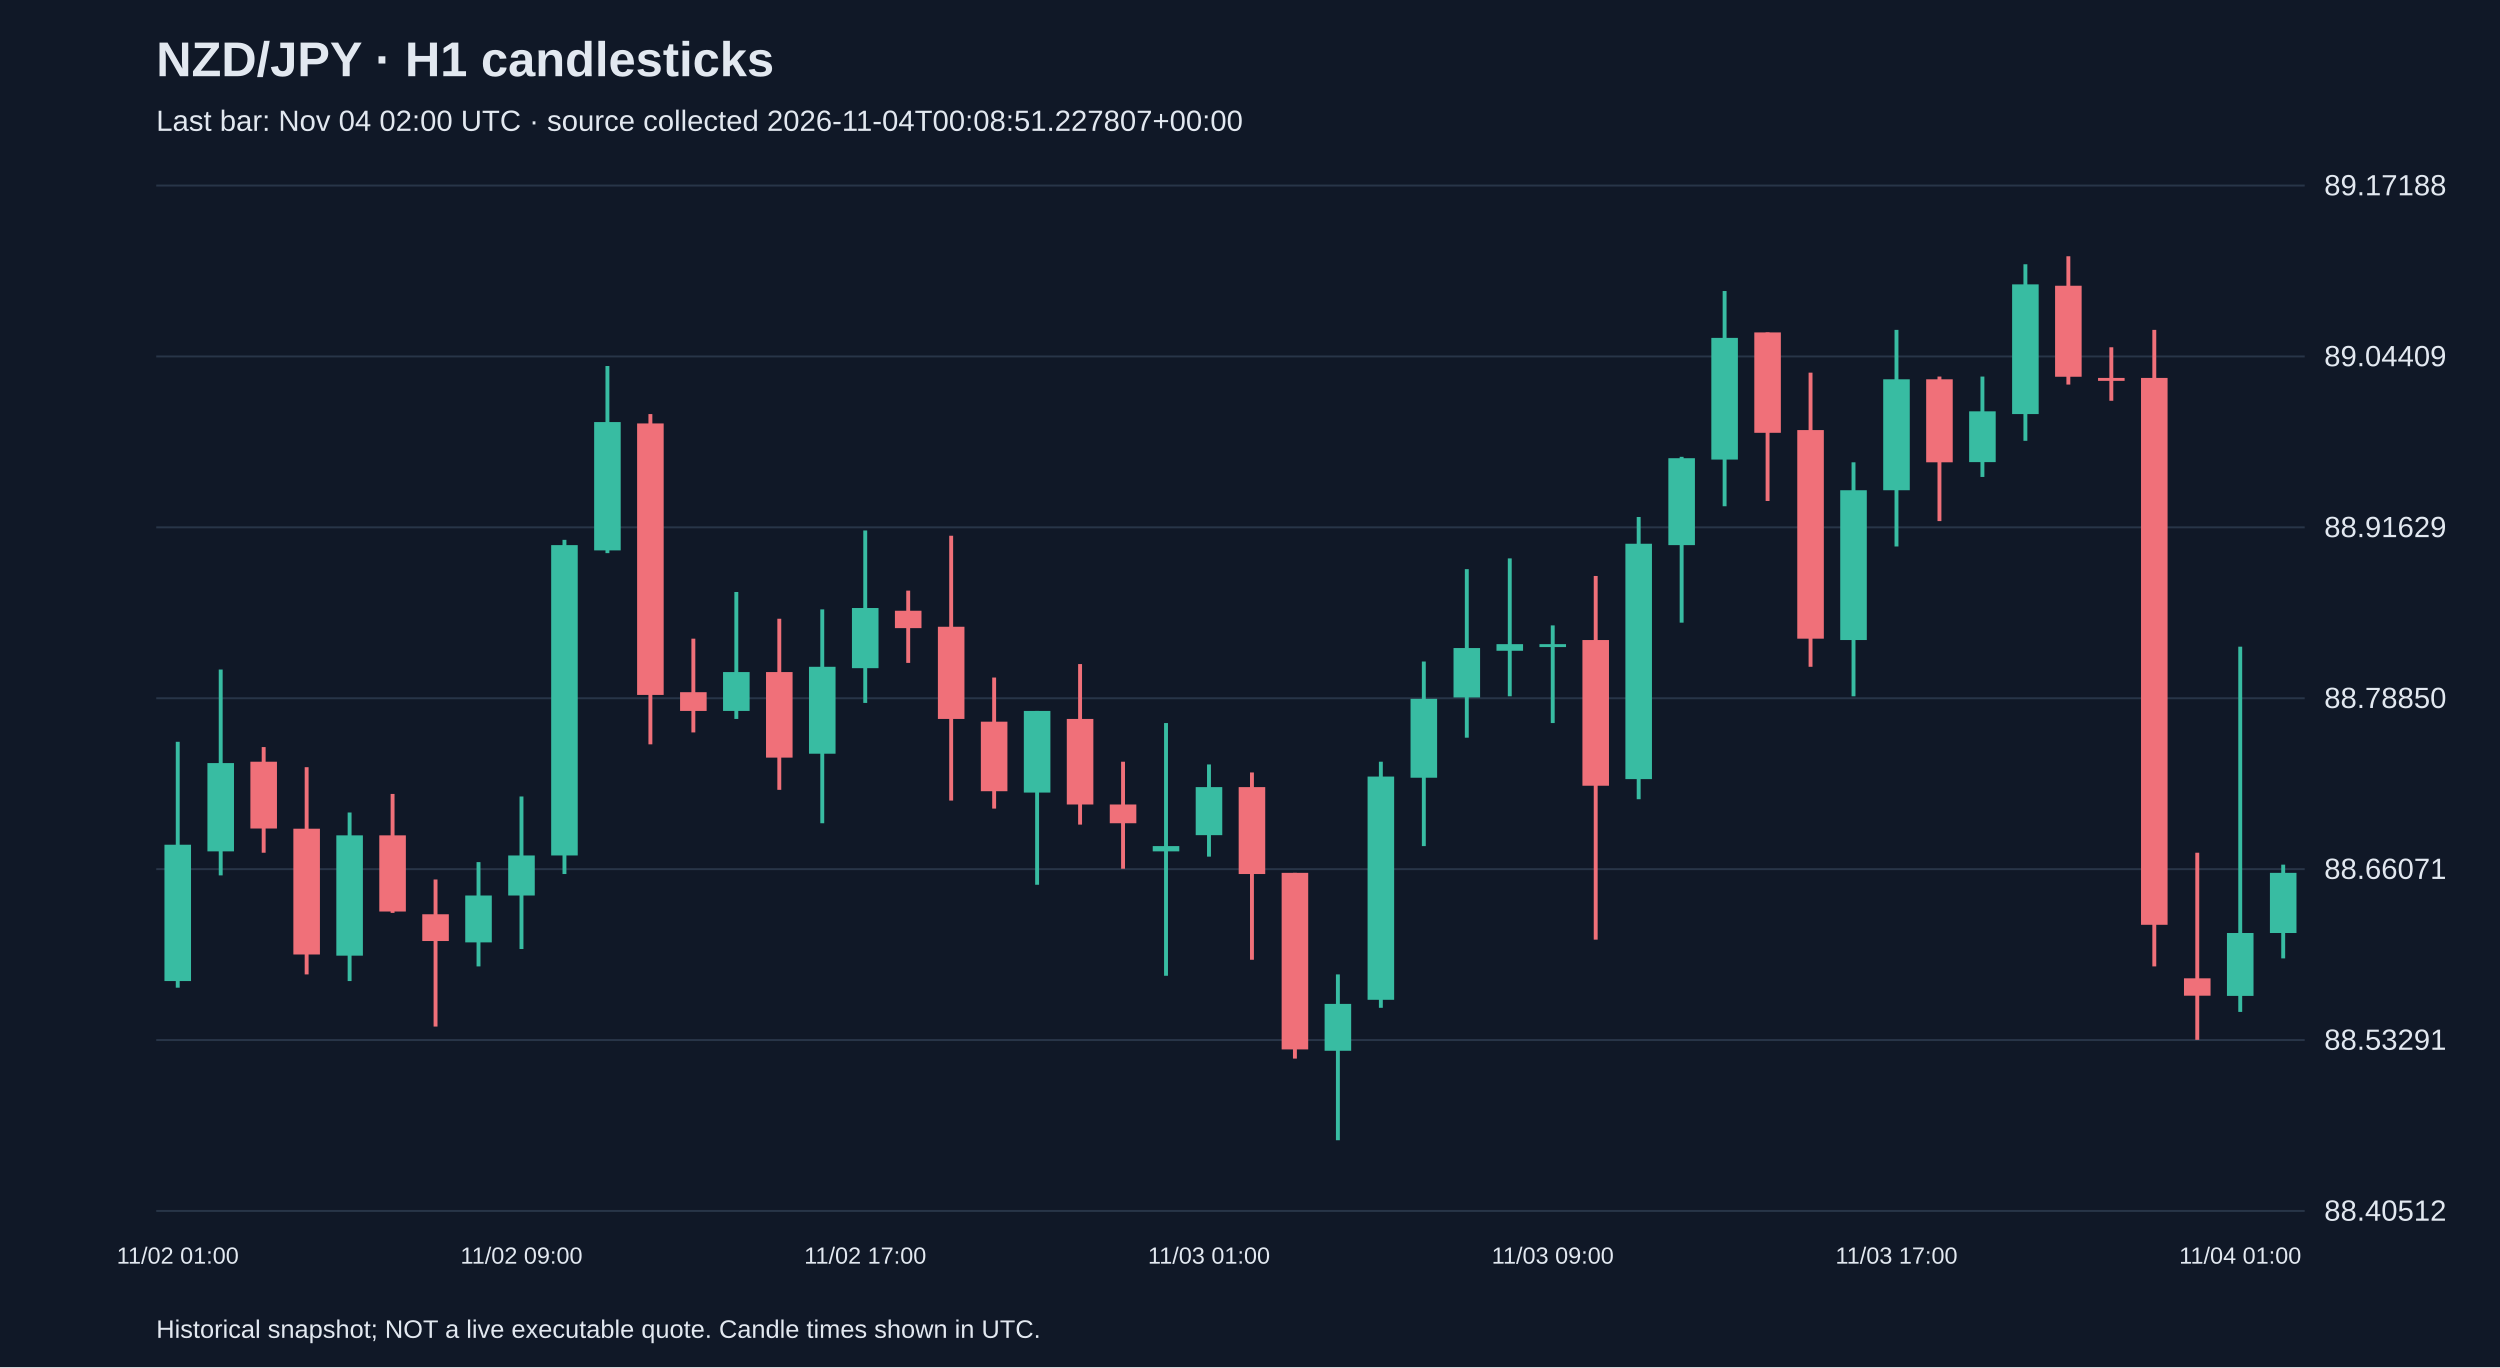
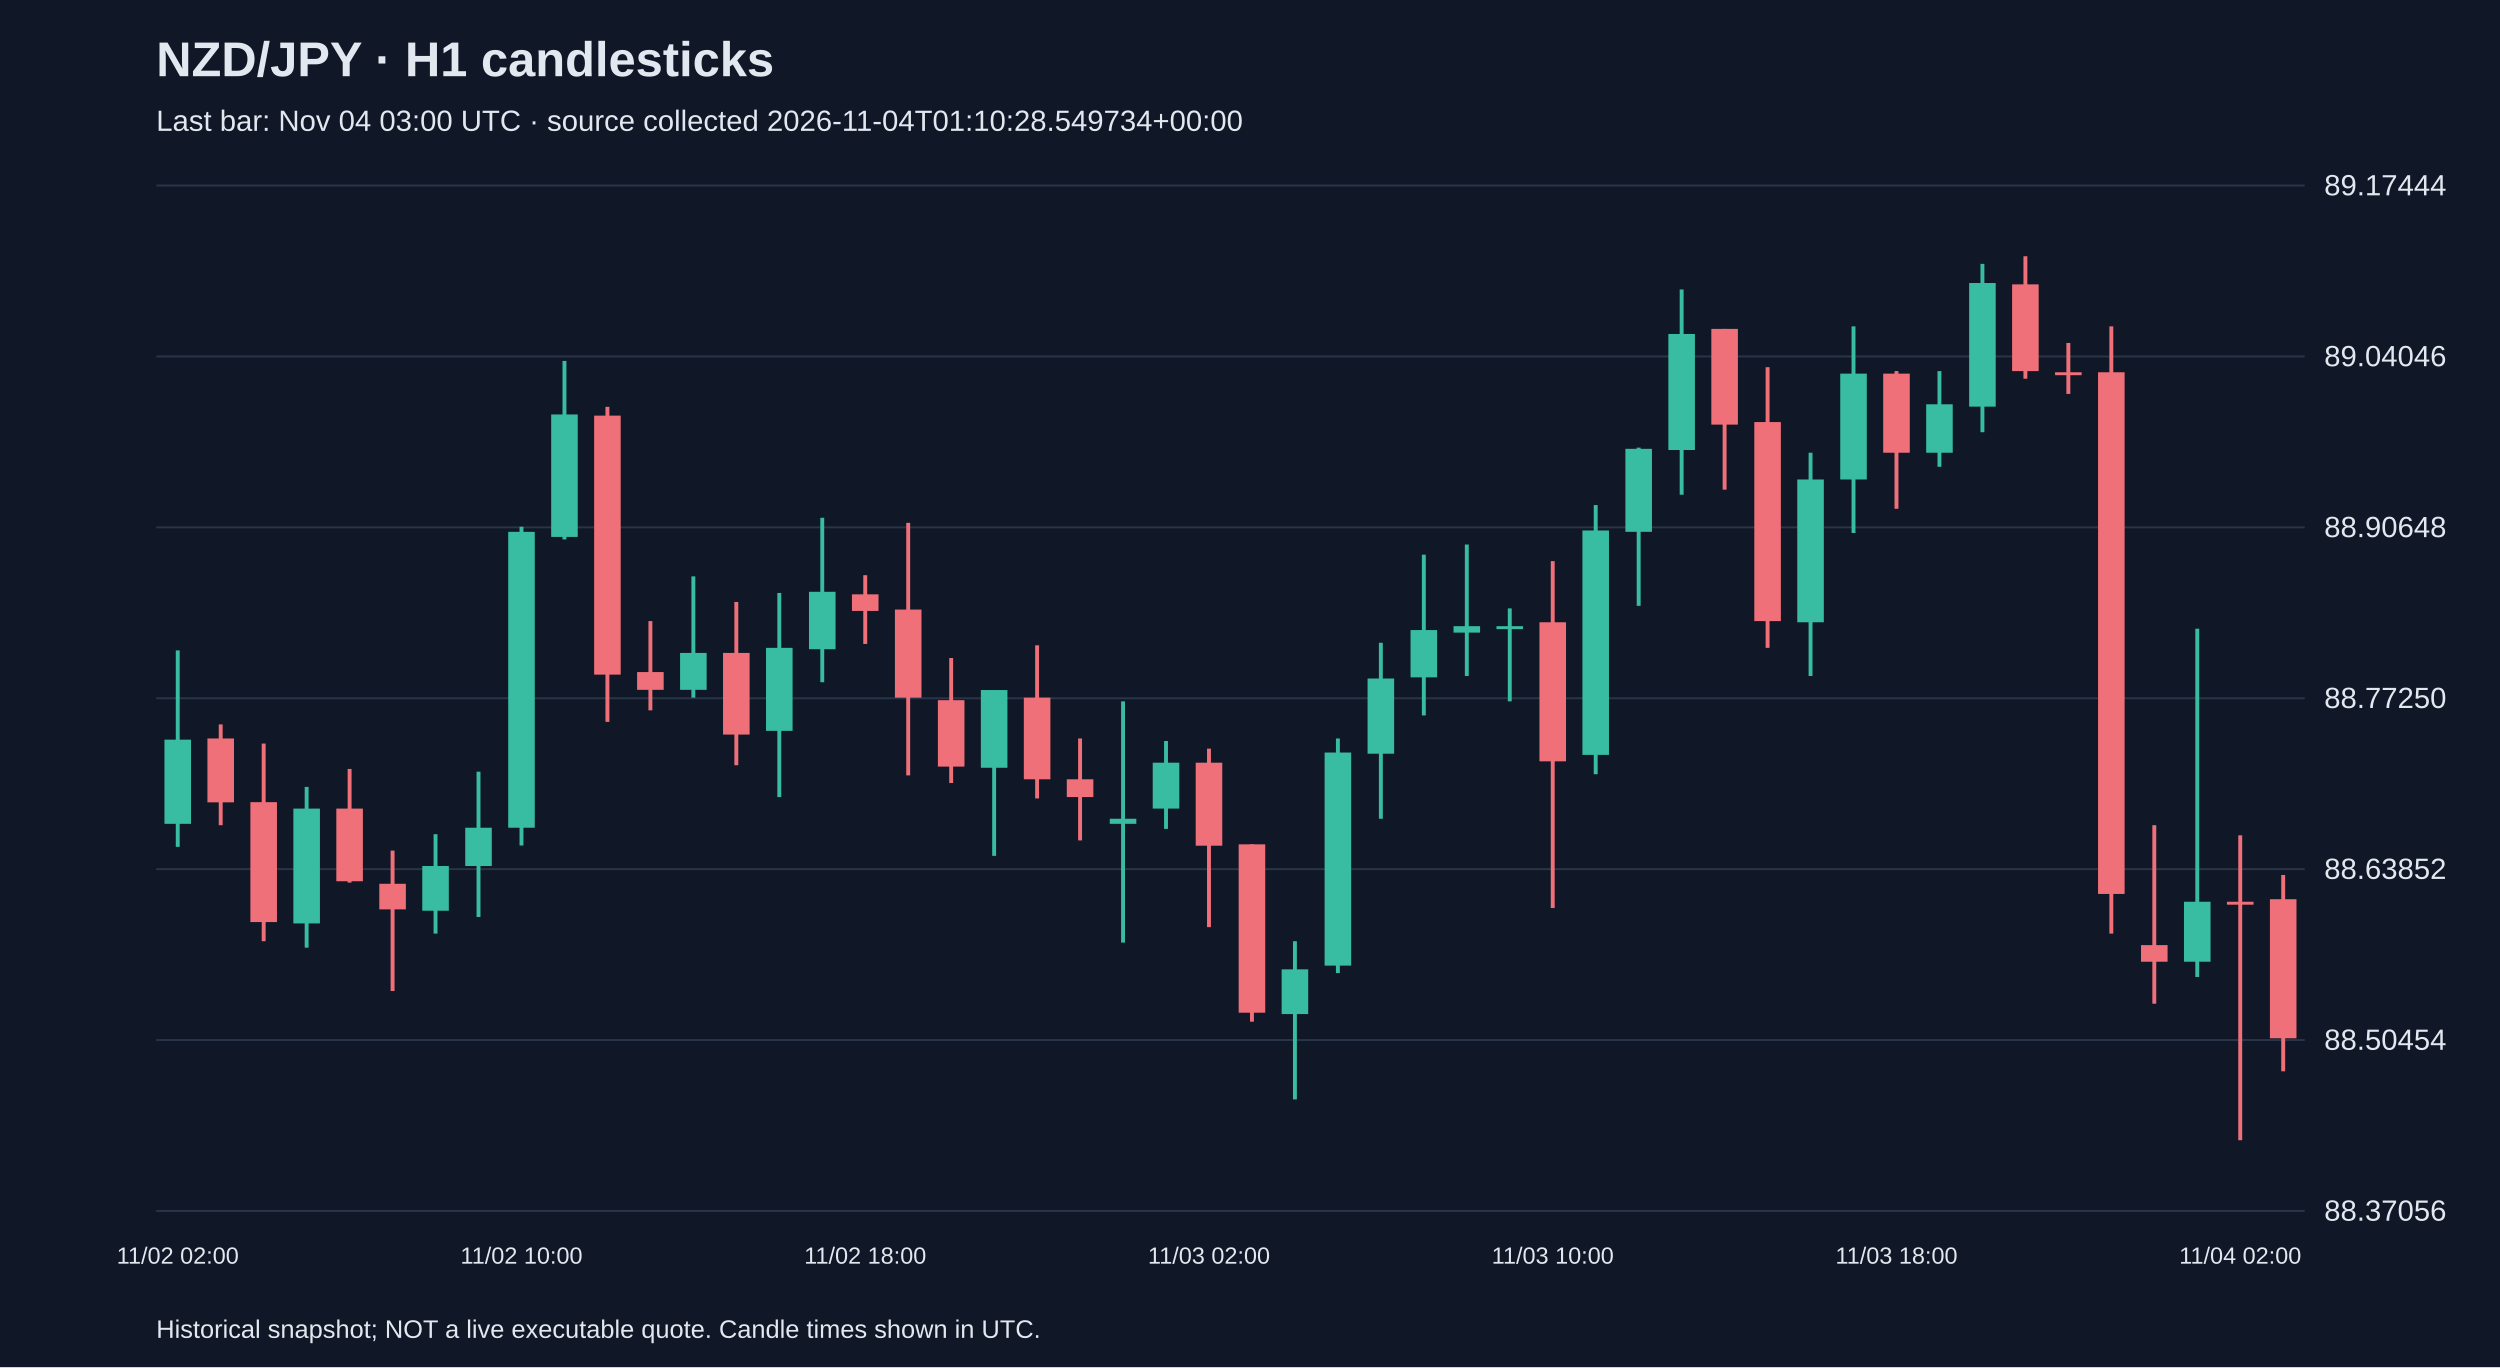
<svg xmlns="http://www.w3.org/2000/svg" viewBox="0 0 1280 700">
  <rect width="100%" height="100%" fill="#101827" />
  <style>text{font-family:Arial,sans-serif;fill:#e2e8f0}</style>
  <text x="80" y="39" font-size="25" font-weight="bold">NZD/JPY · H1 candlesticks</text>
-   <text x="80" y="67" font-size="15" fill="#a6b1c5">Last bar: Nov 04 02:00 UTC · source collected 2026-11-04T00:08:51.227807+00:00</text>
+   <text x="80" y="67" font-size="15" fill="#a6b1c5">Last bar: Nov 04 03:00 UTC · source collected 2026-11-04T01:10:28.549734+00:00</text>
  <line x1="80" y1="620.0" x2="1180" y2="620.0" stroke="#283548" />
-   <text x="1190" y="625.0" font-size="15">88.40512</text>
+   <text x="1190" y="625.0" font-size="15">88.37056</text>
  <line x1="80" y1="532.5" x2="1180" y2="532.5" stroke="#283548" />
-   <text x="1190" y="537.5" font-size="15">88.53291</text>
+   <text x="1190" y="537.5" font-size="15">88.50454</text>
  <line x1="80" y1="445.0" x2="1180" y2="445.0" stroke="#283548" />
-   <text x="1190" y="450.0" font-size="15">88.66071</text>
+   <text x="1190" y="450.0" font-size="15">88.63852</text>
  <line x1="80" y1="357.5" x2="1180" y2="357.5" stroke="#283548" />
-   <text x="1190" y="362.5" font-size="15">88.78850</text>
+   <text x="1190" y="362.5" font-size="15">88.77250</text>
  <line x1="80" y1="270.0" x2="1180" y2="270.0" stroke="#283548" />
-   <text x="1190" y="275.0" font-size="15">88.91629</text>
+   <text x="1190" y="275.0" font-size="15">88.90648</text>
  <line x1="80" y1="182.5" x2="1180" y2="182.5" stroke="#283548" />
-   <text x="1190" y="187.5" font-size="15">89.04409</text>
+   <text x="1190" y="187.5" font-size="15">89.04046</text>
  <line x1="80" y1="95.0" x2="1180" y2="95.0" stroke="#283548" />
-   <text x="1190" y="100.0" font-size="15">89.17188</text>
-   <line x1="91.0" y1="379.8" x2="91.0" y2="505.7" stroke="#38bca2" stroke-width="2" />
-   <rect x="84.2" y="432.5" width="13.6" height="69.8" fill="#38bca2" />
-   <text x="91.0" y="647" text-anchor="middle" font-size="12">11/02 01:00</text>
-   <line x1="113.0" y1="342.8" x2="113.0" y2="448.2" stroke="#38bca2" stroke-width="2" />
-   <rect x="106.2" y="390.7" width="13.6" height="45.2" fill="#38bca2" />
-   <line x1="135.0" y1="382.5" x2="135.0" y2="436.6" stroke="#f07079" stroke-width="2" />
-   <rect x="128.2" y="390.0" width="13.6" height="34.2" fill="#f07079" />
-   <line x1="157.0" y1="392.8" x2="157.0" y2="498.9" stroke="#f07079" stroke-width="2" />
-   <rect x="150.2" y="424.3" width="13.6" height="64.4" fill="#f07079" />
-   <line x1="179.0" y1="416.0" x2="179.0" y2="502.3" stroke="#38bca2" stroke-width="2" />
-   <rect x="172.2" y="427.7" width="13.6" height="61.6" fill="#38bca2" />
-   <line x1="201.0" y1="406.5" x2="201.0" y2="467.4" stroke="#f07079" stroke-width="2" />
-   <rect x="194.2" y="427.7" width="13.6" height="39.0" fill="#f07079" />
-   <line x1="223.0" y1="450.3" x2="223.0" y2="525.6" stroke="#f07079" stroke-width="2" />
-   <rect x="216.2" y="468.1" width="13.6" height="13.7" fill="#f07079" />
-   <line x1="245.0" y1="441.4" x2="245.0" y2="494.8" stroke="#38bca2" stroke-width="2" />
-   <rect x="238.2" y="458.5" width="13.6" height="24.0" fill="#38bca2" />
-   <line x1="267.0" y1="407.8" x2="267.0" y2="485.9" stroke="#38bca2" stroke-width="2" />
-   <rect x="260.2" y="438.0" width="13.6" height="20.5" fill="#38bca2" />
-   <text x="267.0" y="647" text-anchor="middle" font-size="12">11/02 09:00</text>
-   <line x1="289.0" y1="276.4" x2="289.0" y2="447.5" stroke="#38bca2" stroke-width="2" />
-   <rect x="282.2" y="279.1" width="13.6" height="158.9" fill="#38bca2" />
-   <line x1="311.0" y1="187.4" x2="311.0" y2="283.2" stroke="#38bca2" stroke-width="2" />
-   <rect x="304.2" y="216.1" width="13.6" height="65.7" fill="#38bca2" />
-   <line x1="333.0" y1="212.0" x2="333.0" y2="381.1" stroke="#f07079" stroke-width="2" />
-   <rect x="326.2" y="216.8" width="13.6" height="139.0" fill="#f07079" />
-   <line x1="355.0" y1="327.0" x2="355.0" y2="375.0" stroke="#f07079" stroke-width="2" />
-   <rect x="348.2" y="354.4" width="13.6" height="9.6" fill="#f07079" />
-   <line x1="377.0" y1="303.1" x2="377.0" y2="368.1" stroke="#38bca2" stroke-width="2" />
-   <rect x="370.2" y="344.1" width="13.6" height="19.9" fill="#38bca2" />
-   <line x1="399.0" y1="316.8" x2="399.0" y2="404.4" stroke="#f07079" stroke-width="2" />
-   <rect x="392.2" y="344.1" width="13.6" height="43.8" fill="#f07079" />
-   <line x1="421.0" y1="312.0" x2="421.0" y2="421.5" stroke="#38bca2" stroke-width="2" />
-   <rect x="414.2" y="341.4" width="13.6" height="44.5" fill="#38bca2" />
-   <line x1="443.0" y1="271.6" x2="443.0" y2="359.9" stroke="#38bca2" stroke-width="2" />
-   <rect x="436.2" y="311.3" width="13.6" height="30.8" fill="#38bca2" />
-   <text x="443.0" y="647" text-anchor="middle" font-size="12">11/02 17:00</text>
-   <line x1="465.0" y1="302.4" x2="465.0" y2="339.4" stroke="#f07079" stroke-width="2" />
-   <rect x="458.2" y="312.7" width="13.6" height="8.9" fill="#f07079" />
-   <line x1="487.0" y1="274.3" x2="487.0" y2="409.9" stroke="#f07079" stroke-width="2" />
-   <rect x="480.2" y="320.9" width="13.6" height="47.2" fill="#f07079" />
-   <line x1="509.0" y1="346.9" x2="509.0" y2="414.0" stroke="#f07079" stroke-width="2" />
-   <rect x="502.2" y="369.5" width="13.6" height="35.6" fill="#f07079" />
-   <line x1="531.0" y1="364.0" x2="531.0" y2="453.0" stroke="#38bca2" stroke-width="2" />
-   <rect x="524.2" y="364.0" width="13.6" height="41.8" fill="#38bca2" />
-   <line x1="553.0" y1="340.0" x2="553.0" y2="422.2" stroke="#f07079" stroke-width="2" />
-   <rect x="546.2" y="368.1" width="13.6" height="43.8" fill="#f07079" />
-   <line x1="575.0" y1="390.0" x2="575.0" y2="444.8" stroke="#f07079" stroke-width="2" />
-   <rect x="568.2" y="411.9" width="13.6" height="9.6" fill="#f07079" />
-   <line x1="597.0" y1="370.2" x2="597.0" y2="499.6" stroke="#38bca2" stroke-width="2" />
-   <rect x="590.2" y="433.2" width="13.6" height="2.7" fill="#38bca2" />
-   <line x1="619.0" y1="391.4" x2="619.0" y2="438.6" stroke="#38bca2" stroke-width="2" />
-   <rect x="612.2" y="403.0" width="13.6" height="24.6" fill="#38bca2" />
-   <text x="619.0" y="647" text-anchor="middle" font-size="12">11/03 01:00</text>
-   <line x1="641.0" y1="395.5" x2="641.0" y2="491.4" stroke="#f07079" stroke-width="2" />
-   <rect x="634.2" y="403.0" width="13.6" height="44.5" fill="#f07079" />
-   <line x1="663.0" y1="446.9" x2="663.0" y2="542.0" stroke="#f07079" stroke-width="2" />
-   <rect x="656.2" y="446.9" width="13.6" height="90.4" fill="#f07079" />
-   <line x1="685.0" y1="498.9" x2="685.0" y2="583.8" stroke="#38bca2" stroke-width="2" />
-   <rect x="678.2" y="514.0" width="13.6" height="24.0" fill="#38bca2" />
-   <line x1="707.0" y1="390.0" x2="707.0" y2="516.0" stroke="#38bca2" stroke-width="2" />
-   <rect x="700.2" y="397.6" width="13.6" height="114.3" fill="#38bca2" />
-   <line x1="729.0" y1="338.7" x2="729.0" y2="433.2" stroke="#38bca2" stroke-width="2" />
-   <rect x="722.2" y="357.8" width="13.6" height="40.4" fill="#38bca2" />
-   <line x1="751.0" y1="291.4" x2="751.0" y2="377.7" stroke="#38bca2" stroke-width="2" />
-   <rect x="744.2" y="331.8" width="13.6" height="25.3" fill="#38bca2" />
-   <line x1="773.0" y1="285.9" x2="773.0" y2="356.5" stroke="#38bca2" stroke-width="2" />
-   <rect x="766.2" y="329.8" width="13.6" height="3.4" fill="#38bca2" />
-   <line x1="795.0" y1="320.2" x2="795.0" y2="370.2" stroke="#38bca2" stroke-width="2" />
-   <rect x="788.2" y="329.8" width="13.6" height="1.5" fill="#38bca2" />
-   <text x="795.0" y="647" text-anchor="middle" font-size="12">11/03 09:00</text>
-   <line x1="817.0" y1="294.9" x2="817.0" y2="481.1" stroke="#f07079" stroke-width="2" />
-   <rect x="810.2" y="327.7" width="13.6" height="74.6" fill="#f07079" />
-   <line x1="839.0" y1="264.7" x2="839.0" y2="409.2" stroke="#38bca2" stroke-width="2" />
-   <rect x="832.2" y="278.4" width="13.6" height="120.5" fill="#38bca2" />
-   <line x1="861.0" y1="233.9" x2="861.0" y2="318.8" stroke="#38bca2" stroke-width="2" />
-   <rect x="854.2" y="234.6" width="13.6" height="44.5" fill="#38bca2" />
-   <line x1="883.0" y1="149.0" x2="883.0" y2="259.2" stroke="#38bca2" stroke-width="2" />
-   <rect x="876.2" y="173.0" width="13.6" height="62.3" fill="#38bca2" />
-   <line x1="905.0" y1="170.2" x2="905.0" y2="256.5" stroke="#f07079" stroke-width="2" />
-   <rect x="898.2" y="170.2" width="13.6" height="51.4" fill="#f07079" />
-   <line x1="927.0" y1="190.8" x2="927.0" y2="341.4" stroke="#f07079" stroke-width="2" />
-   <rect x="920.2" y="220.2" width="13.6" height="106.8" fill="#f07079" />
-   <line x1="949.0" y1="236.7" x2="949.0" y2="356.5" stroke="#38bca2" stroke-width="2" />
-   <rect x="942.2" y="251.0" width="13.6" height="76.7" fill="#38bca2" />
-   <line x1="971.0" y1="168.9" x2="971.0" y2="279.8" stroke="#38bca2" stroke-width="2" />
-   <rect x="964.2" y="194.2" width="13.6" height="56.8" fill="#38bca2" />
-   <text x="971.0" y="647" text-anchor="middle" font-size="12">11/03 17:00</text>
-   <line x1="993.0" y1="192.8" x2="993.0" y2="266.8" stroke="#f07079" stroke-width="2" />
-   <rect x="986.2" y="194.2" width="13.6" height="42.5" fill="#f07079" />
-   <line x1="1015.0" y1="192.8" x2="1015.0" y2="244.2" stroke="#38bca2" stroke-width="2" />
-   <rect x="1008.2" y="210.6" width="13.6" height="26.0" fill="#38bca2" />
-   <line x1="1037.0" y1="135.3" x2="1037.0" y2="225.7" stroke="#38bca2" stroke-width="2" />
-   <rect x="1030.2" y="145.6" width="13.6" height="66.4" fill="#38bca2" />
-   <line x1="1059.0" y1="131.2" x2="1059.0" y2="196.9" stroke="#f07079" stroke-width="2" />
-   <rect x="1052.2" y="146.3" width="13.6" height="46.6" fill="#f07079" />
-   <line x1="1081.0" y1="177.8" x2="1081.0" y2="205.2" stroke="#f07079" stroke-width="2" />
-   <rect x="1074.2" y="193.5" width="13.6" height="1.5" fill="#f07079" />
-   <line x1="1103.0" y1="168.9" x2="1103.0" y2="494.8" stroke="#f07079" stroke-width="2" />
-   <rect x="1096.2" y="193.5" width="13.6" height="280.0" fill="#f07079" />
-   <line x1="1125.0" y1="436.6" x2="1125.0" y2="532.4" stroke="#f07079" stroke-width="2" />
-   <rect x="1118.2" y="500.9" width="13.6" height="8.9" fill="#f07079" />
-   <line x1="1147.0" y1="331.1" x2="1147.0" y2="518.1" stroke="#38bca2" stroke-width="2" />
-   <rect x="1140.2" y="477.7" width="13.6" height="32.2" fill="#38bca2" />
-   <text x="1147.0" y="647" text-anchor="middle" font-size="12">11/04 01:00</text>
-   <line x1="1169.0" y1="442.7" x2="1169.0" y2="490.7" stroke="#38bca2" stroke-width="2" />
-   <rect x="1162.2" y="446.9" width="13.6" height="30.8" fill="#38bca2" />
+   <text x="1190" y="100.0" font-size="15">89.17444</text>
+   <line x1="91.0" y1="333.0" x2="91.0" y2="433.6" stroke="#38bca2" stroke-width="2" />
+   <rect x="84.2" y="378.7" width="13.6" height="43.1" fill="#38bca2" />
+   <text x="91.0" y="647" text-anchor="middle" font-size="12">11/02 02:00</text>
+   <line x1="113.0" y1="370.9" x2="113.0" y2="422.5" stroke="#f07079" stroke-width="2" />
+   <rect x="106.2" y="378.1" width="13.6" height="32.7" fill="#f07079" />
+   <line x1="135.0" y1="380.7" x2="135.0" y2="481.9" stroke="#f07079" stroke-width="2" />
+   <rect x="128.2" y="410.7" width="13.6" height="61.4" fill="#f07079" />
+   <line x1="157.0" y1="402.9" x2="157.0" y2="485.2" stroke="#38bca2" stroke-width="2" />
+   <rect x="150.2" y="414.0" width="13.6" height="58.8" fill="#38bca2" />
+   <line x1="179.0" y1="393.7" x2="179.0" y2="451.9" stroke="#f07079" stroke-width="2" />
+   <rect x="172.2" y="414.0" width="13.6" height="37.2" fill="#f07079" />
+   <line x1="201.0" y1="435.5" x2="201.0" y2="507.4" stroke="#f07079" stroke-width="2" />
+   <rect x="194.2" y="452.5" width="13.6" height="13.1" fill="#f07079" />
+   <line x1="223.0" y1="427.1" x2="223.0" y2="478.0" stroke="#38bca2" stroke-width="2" />
+   <rect x="216.2" y="443.4" width="13.6" height="22.9" fill="#38bca2" />
+   <line x1="245.0" y1="395.1" x2="245.0" y2="469.5" stroke="#38bca2" stroke-width="2" />
+   <rect x="238.2" y="423.8" width="13.6" height="19.6" fill="#38bca2" />
+   <line x1="267.0" y1="269.7" x2="267.0" y2="432.9" stroke="#38bca2" stroke-width="2" />
+   <rect x="260.2" y="272.3" width="13.6" height="151.5" fill="#38bca2" />
+   <text x="267.0" y="647" text-anchor="middle" font-size="12">11/02 10:00</text>
+   <line x1="289.0" y1="184.8" x2="289.0" y2="276.2" stroke="#38bca2" stroke-width="2" />
+   <rect x="282.2" y="212.2" width="13.6" height="62.7" fill="#38bca2" />
+   <line x1="311.0" y1="208.3" x2="311.0" y2="369.6" stroke="#f07079" stroke-width="2" />
+   <rect x="304.2" y="212.8" width="13.6" height="132.6" fill="#f07079" />
+   <line x1="333.0" y1="318.0" x2="333.0" y2="363.7" stroke="#f07079" stroke-width="2" />
+   <rect x="326.2" y="344.1" width="13.6" height="9.1" fill="#f07079" />
+   <line x1="355.0" y1="295.1" x2="355.0" y2="357.2" stroke="#38bca2" stroke-width="2" />
+   <rect x="348.2" y="334.3" width="13.6" height="18.9" fill="#38bca2" />
+   <line x1="377.0" y1="308.2" x2="377.0" y2="391.8" stroke="#f07079" stroke-width="2" />
+   <rect x="370.2" y="334.3" width="13.6" height="41.8" fill="#f07079" />
+   <line x1="399.0" y1="303.6" x2="399.0" y2="408.1" stroke="#38bca2" stroke-width="2" />
+   <rect x="392.2" y="331.7" width="13.6" height="42.5" fill="#38bca2" />
+   <line x1="421.0" y1="265.1" x2="421.0" y2="349.3" stroke="#38bca2" stroke-width="2" />
+   <rect x="414.2" y="303.0" width="13.6" height="29.4" fill="#38bca2" />
+   <line x1="443.0" y1="294.5" x2="443.0" y2="329.7" stroke="#f07079" stroke-width="2" />
+   <rect x="436.2" y="304.3" width="13.6" height="8.5" fill="#f07079" />
+   <text x="443.0" y="647" text-anchor="middle" font-size="12">11/02 18:00</text>
+   <line x1="465.0" y1="267.7" x2="465.0" y2="397.0" stroke="#f07079" stroke-width="2" />
+   <rect x="458.2" y="312.1" width="13.6" height="45.1" fill="#f07079" />
+   <line x1="487.0" y1="336.9" x2="487.0" y2="400.9" stroke="#f07079" stroke-width="2" />
+   <rect x="480.2" y="358.5" width="13.6" height="34.0" fill="#f07079" />
+   <line x1="509.0" y1="353.3" x2="509.0" y2="438.2" stroke="#38bca2" stroke-width="2" />
+   <rect x="502.2" y="353.3" width="13.6" height="39.8" fill="#38bca2" />
+   <line x1="531.0" y1="330.4" x2="531.0" y2="408.8" stroke="#f07079" stroke-width="2" />
+   <rect x="524.2" y="357.2" width="13.6" height="41.8" fill="#f07079" />
+   <line x1="553.0" y1="378.1" x2="553.0" y2="430.3" stroke="#f07079" stroke-width="2" />
+   <rect x="546.2" y="399.0" width="13.6" height="9.1" fill="#f07079" />
+   <line x1="575.0" y1="359.1" x2="575.0" y2="482.6" stroke="#38bca2" stroke-width="2" />
+   <rect x="568.2" y="419.2" width="13.6" height="2.6" fill="#38bca2" />
+   <line x1="597.0" y1="379.4" x2="597.0" y2="424.4" stroke="#38bca2" stroke-width="2" />
+   <rect x="590.2" y="390.5" width="13.6" height="23.5" fill="#38bca2" />
+   <line x1="619.0" y1="383.3" x2="619.0" y2="474.7" stroke="#f07079" stroke-width="2" />
+   <rect x="612.2" y="390.5" width="13.6" height="42.5" fill="#f07079" />
+   <text x="619.0" y="647" text-anchor="middle" font-size="12">11/03 02:00</text>
+   <line x1="641.0" y1="432.3" x2="641.0" y2="523.1" stroke="#f07079" stroke-width="2" />
+   <rect x="634.2" y="432.3" width="13.6" height="86.2" fill="#f07079" />
+   <line x1="663.0" y1="481.9" x2="663.0" y2="562.9" stroke="#38bca2" stroke-width="2" />
+   <rect x="656.2" y="496.3" width="13.6" height="22.9" fill="#38bca2" />
+   <line x1="685.0" y1="378.1" x2="685.0" y2="498.2" stroke="#38bca2" stroke-width="2" />
+   <rect x="678.2" y="385.3" width="13.6" height="109.1" fill="#38bca2" />
+   <line x1="707.0" y1="329.1" x2="707.0" y2="419.2" stroke="#38bca2" stroke-width="2" />
+   <rect x="700.2" y="347.4" width="13.6" height="38.5" fill="#38bca2" />
+   <line x1="729.0" y1="284.0" x2="729.0" y2="366.3" stroke="#38bca2" stroke-width="2" />
+   <rect x="722.2" y="322.6" width="13.6" height="24.2" fill="#38bca2" />
+   <line x1="751.0" y1="278.8" x2="751.0" y2="346.1" stroke="#38bca2" stroke-width="2" />
+   <rect x="744.2" y="320.6" width="13.6" height="3.3" fill="#38bca2" />
+   <line x1="773.0" y1="311.5" x2="773.0" y2="359.1" stroke="#38bca2" stroke-width="2" />
+   <rect x="766.2" y="320.6" width="13.6" height="1.5" fill="#38bca2" />
+   <line x1="795.0" y1="287.3" x2="795.0" y2="464.9" stroke="#f07079" stroke-width="2" />
+   <rect x="788.2" y="318.6" width="13.6" height="71.2" fill="#f07079" />
+   <text x="795.0" y="647" text-anchor="middle" font-size="12">11/03 10:00</text>
+   <line x1="817.0" y1="258.6" x2="817.0" y2="396.4" stroke="#38bca2" stroke-width="2" />
+   <rect x="810.2" y="271.6" width="13.6" height="114.9" fill="#38bca2" />
+   <line x1="839.0" y1="229.2" x2="839.0" y2="310.2" stroke="#38bca2" stroke-width="2" />
+   <rect x="832.2" y="229.8" width="13.6" height="42.5" fill="#38bca2" />
+   <line x1="861.0" y1="148.2" x2="861.0" y2="253.3" stroke="#38bca2" stroke-width="2" />
+   <rect x="854.2" y="171.0" width="13.6" height="59.4" fill="#38bca2" />
+   <line x1="883.0" y1="168.4" x2="883.0" y2="250.7" stroke="#f07079" stroke-width="2" />
+   <rect x="876.2" y="168.4" width="13.6" height="49.0" fill="#f07079" />
+   <line x1="905.0" y1="188.0" x2="905.0" y2="331.7" stroke="#f07079" stroke-width="2" />
+   <rect x="898.2" y="216.1" width="13.6" height="101.9" fill="#f07079" />
+   <line x1="927.0" y1="231.8" x2="927.0" y2="346.1" stroke="#38bca2" stroke-width="2" />
+   <rect x="920.2" y="245.5" width="13.6" height="73.1" fill="#38bca2" />
+   <line x1="949.0" y1="167.1" x2="949.0" y2="272.9" stroke="#38bca2" stroke-width="2" />
+   <rect x="942.2" y="191.3" width="13.6" height="54.2" fill="#38bca2" />
+   <line x1="971.0" y1="190.0" x2="971.0" y2="260.5" stroke="#f07079" stroke-width="2" />
+   <rect x="964.2" y="191.3" width="13.6" height="40.5" fill="#f07079" />
+   <text x="971.0" y="647" text-anchor="middle" font-size="12">11/03 18:00</text>
+   <line x1="993.0" y1="190.0" x2="993.0" y2="239.0" stroke="#38bca2" stroke-width="2" />
+   <rect x="986.2" y="207.0" width="13.6" height="24.8" fill="#38bca2" />
+   <line x1="1015.0" y1="135.1" x2="1015.0" y2="221.3" stroke="#38bca2" stroke-width="2" />
+   <rect x="1008.2" y="144.9" width="13.6" height="63.3" fill="#38bca2" />
+   <line x1="1037.0" y1="131.2" x2="1037.0" y2="193.9" stroke="#f07079" stroke-width="2" />
+   <rect x="1030.2" y="145.6" width="13.6" height="44.4" fill="#f07079" />
+   <line x1="1059.0" y1="175.6" x2="1059.0" y2="201.7" stroke="#f07079" stroke-width="2" />
+   <rect x="1052.2" y="190.6" width="13.6" height="1.5" fill="#f07079" />
+   <line x1="1081.0" y1="167.1" x2="1081.0" y2="478.0" stroke="#f07079" stroke-width="2" />
+   <rect x="1074.2" y="190.6" width="13.6" height="267.1" fill="#f07079" />
+   <line x1="1103.0" y1="422.5" x2="1103.0" y2="513.9" stroke="#f07079" stroke-width="2" />
+   <rect x="1096.2" y="483.9" width="13.6" height="8.5" fill="#f07079" />
+   <line x1="1125.0" y1="321.9" x2="1125.0" y2="500.2" stroke="#38bca2" stroke-width="2" />
+   <rect x="1118.2" y="461.7" width="13.6" height="30.7" fill="#38bca2" />
+   <line x1="1147.0" y1="427.7" x2="1147.0" y2="583.8" stroke="#f07079" stroke-width="2" />
+   <rect x="1140.2" y="461.7" width="13.6" height="1.5" fill="#f07079" />
+   <text x="1147.0" y="647" text-anchor="middle" font-size="12">11/04 02:00</text>
+   <line x1="1169.0" y1="448.0" x2="1169.0" y2="548.5" stroke="#f07079" stroke-width="2" />
+   <rect x="1162.2" y="460.4" width="13.6" height="71.2" fill="#f07079" />
  <text x="80" y="685" font-size="13">Historical snapshot; NOT a live executable quote. Candle times shown in UTC.</text>
</svg>
